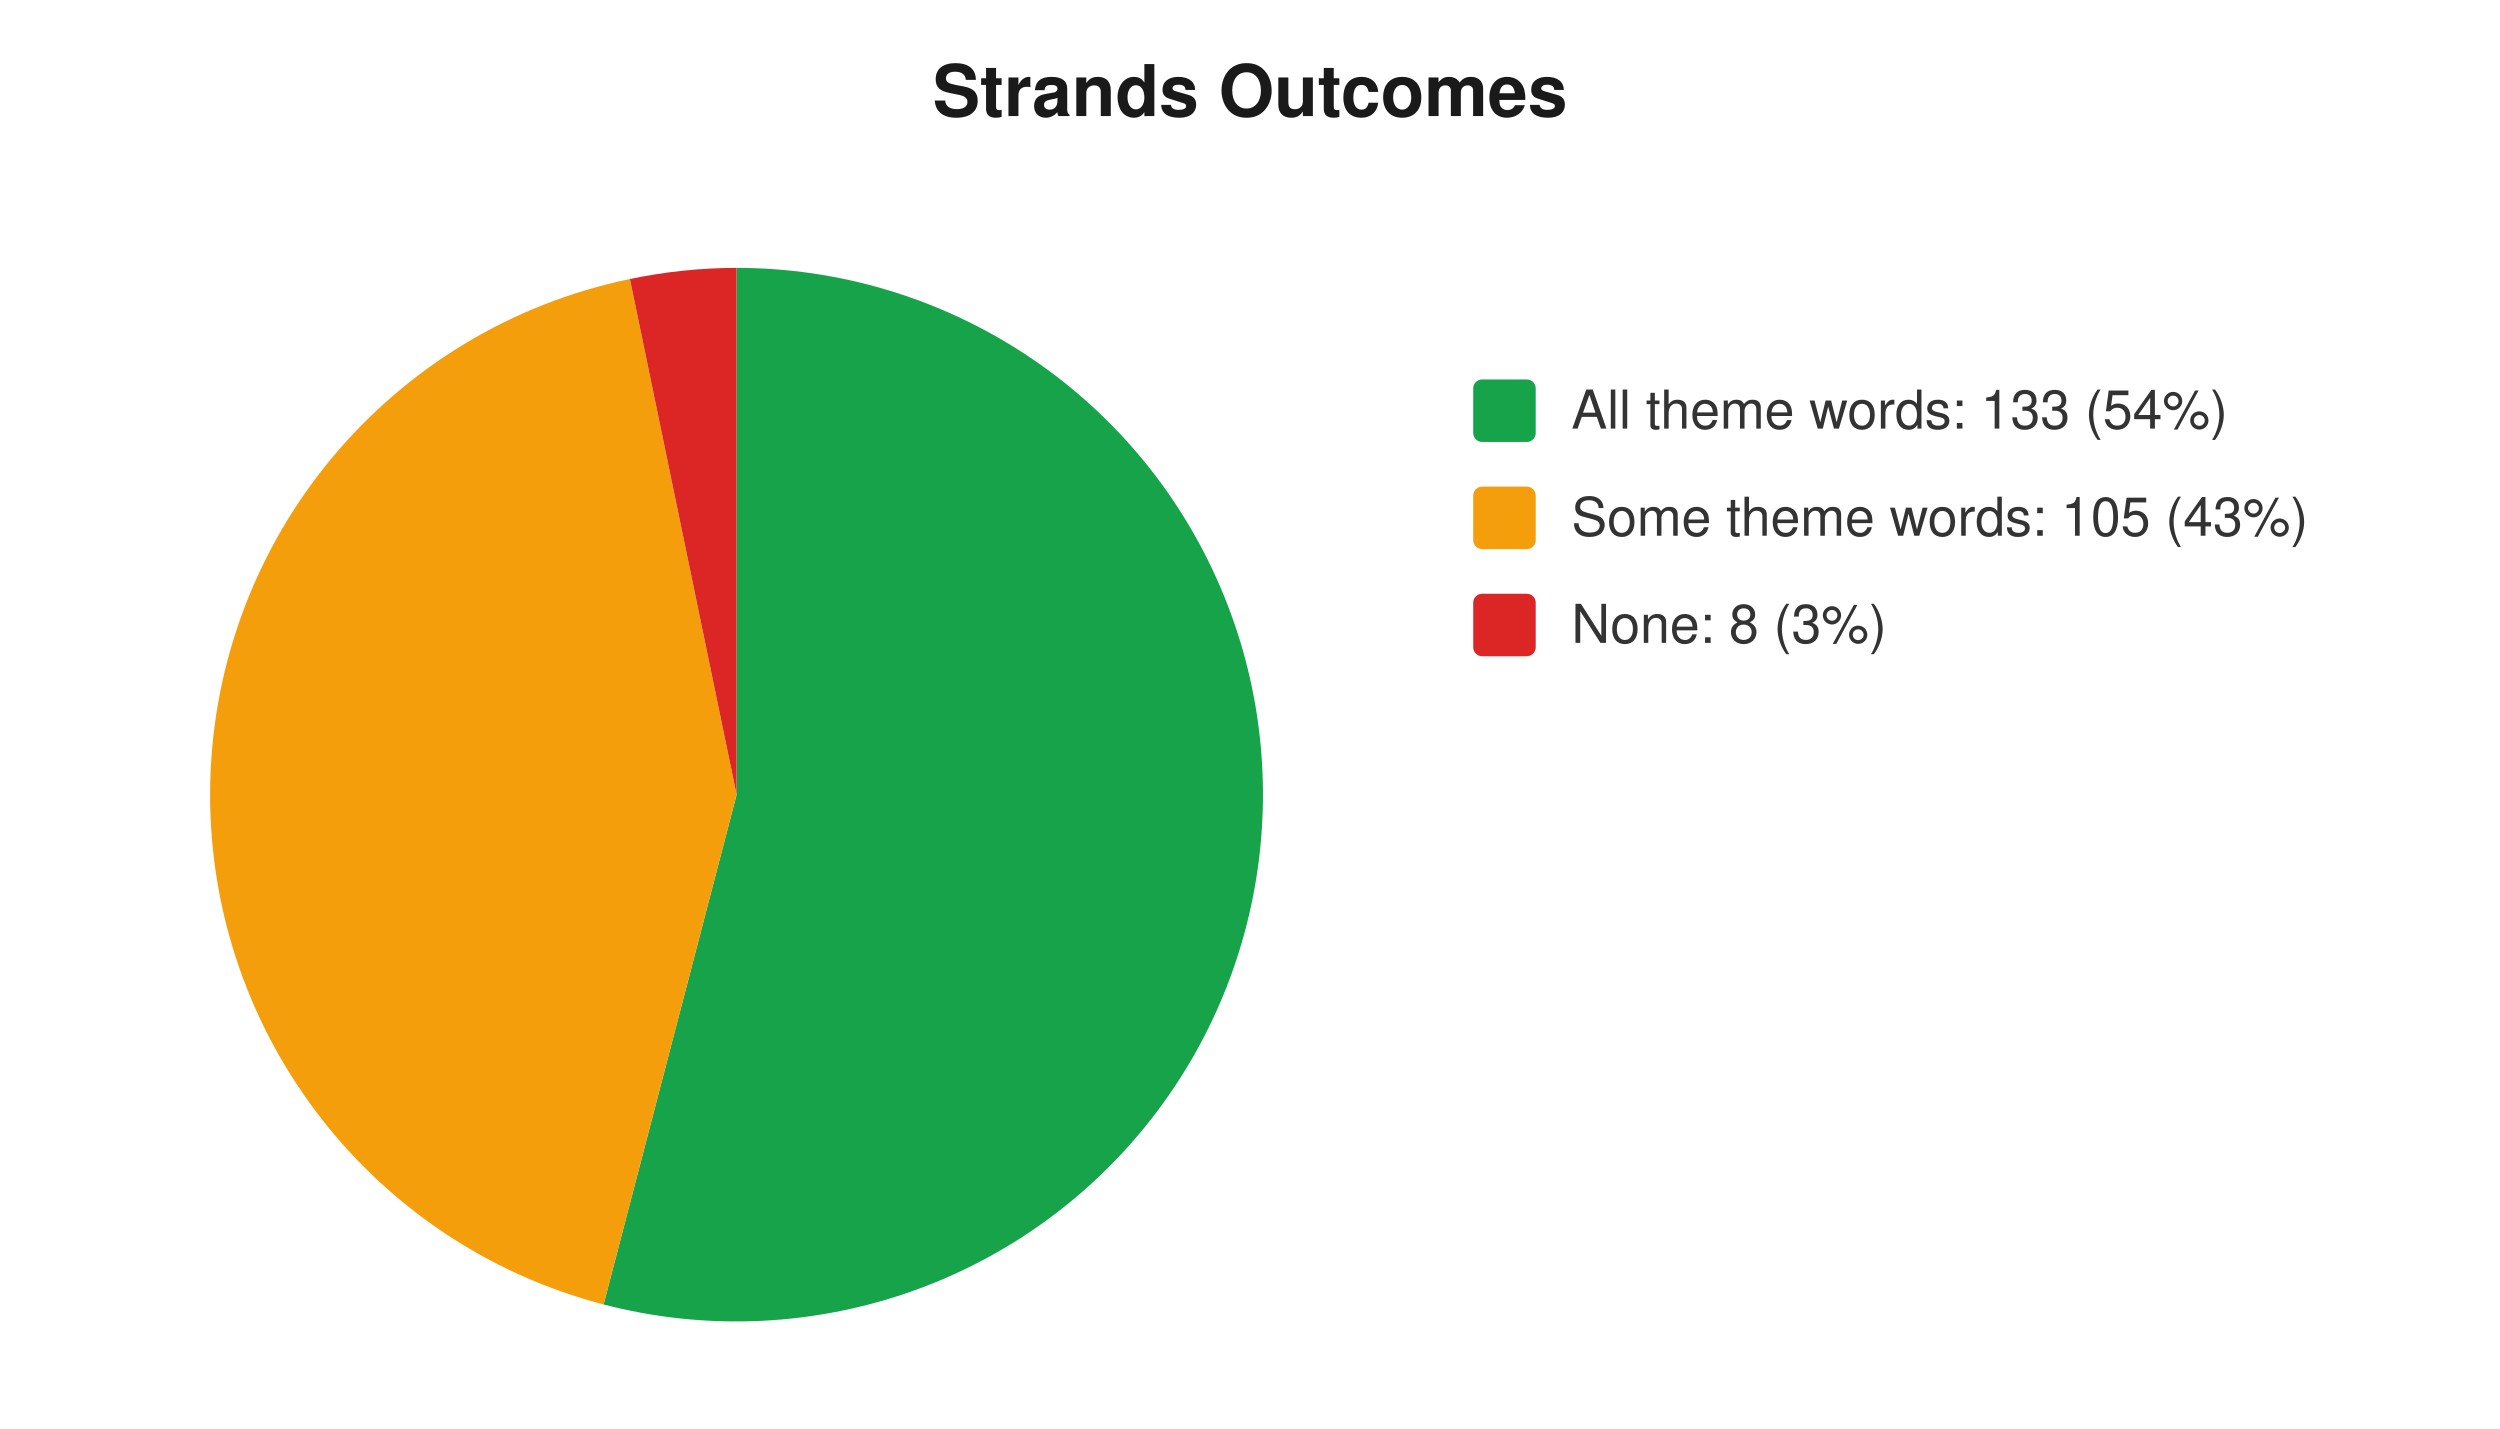
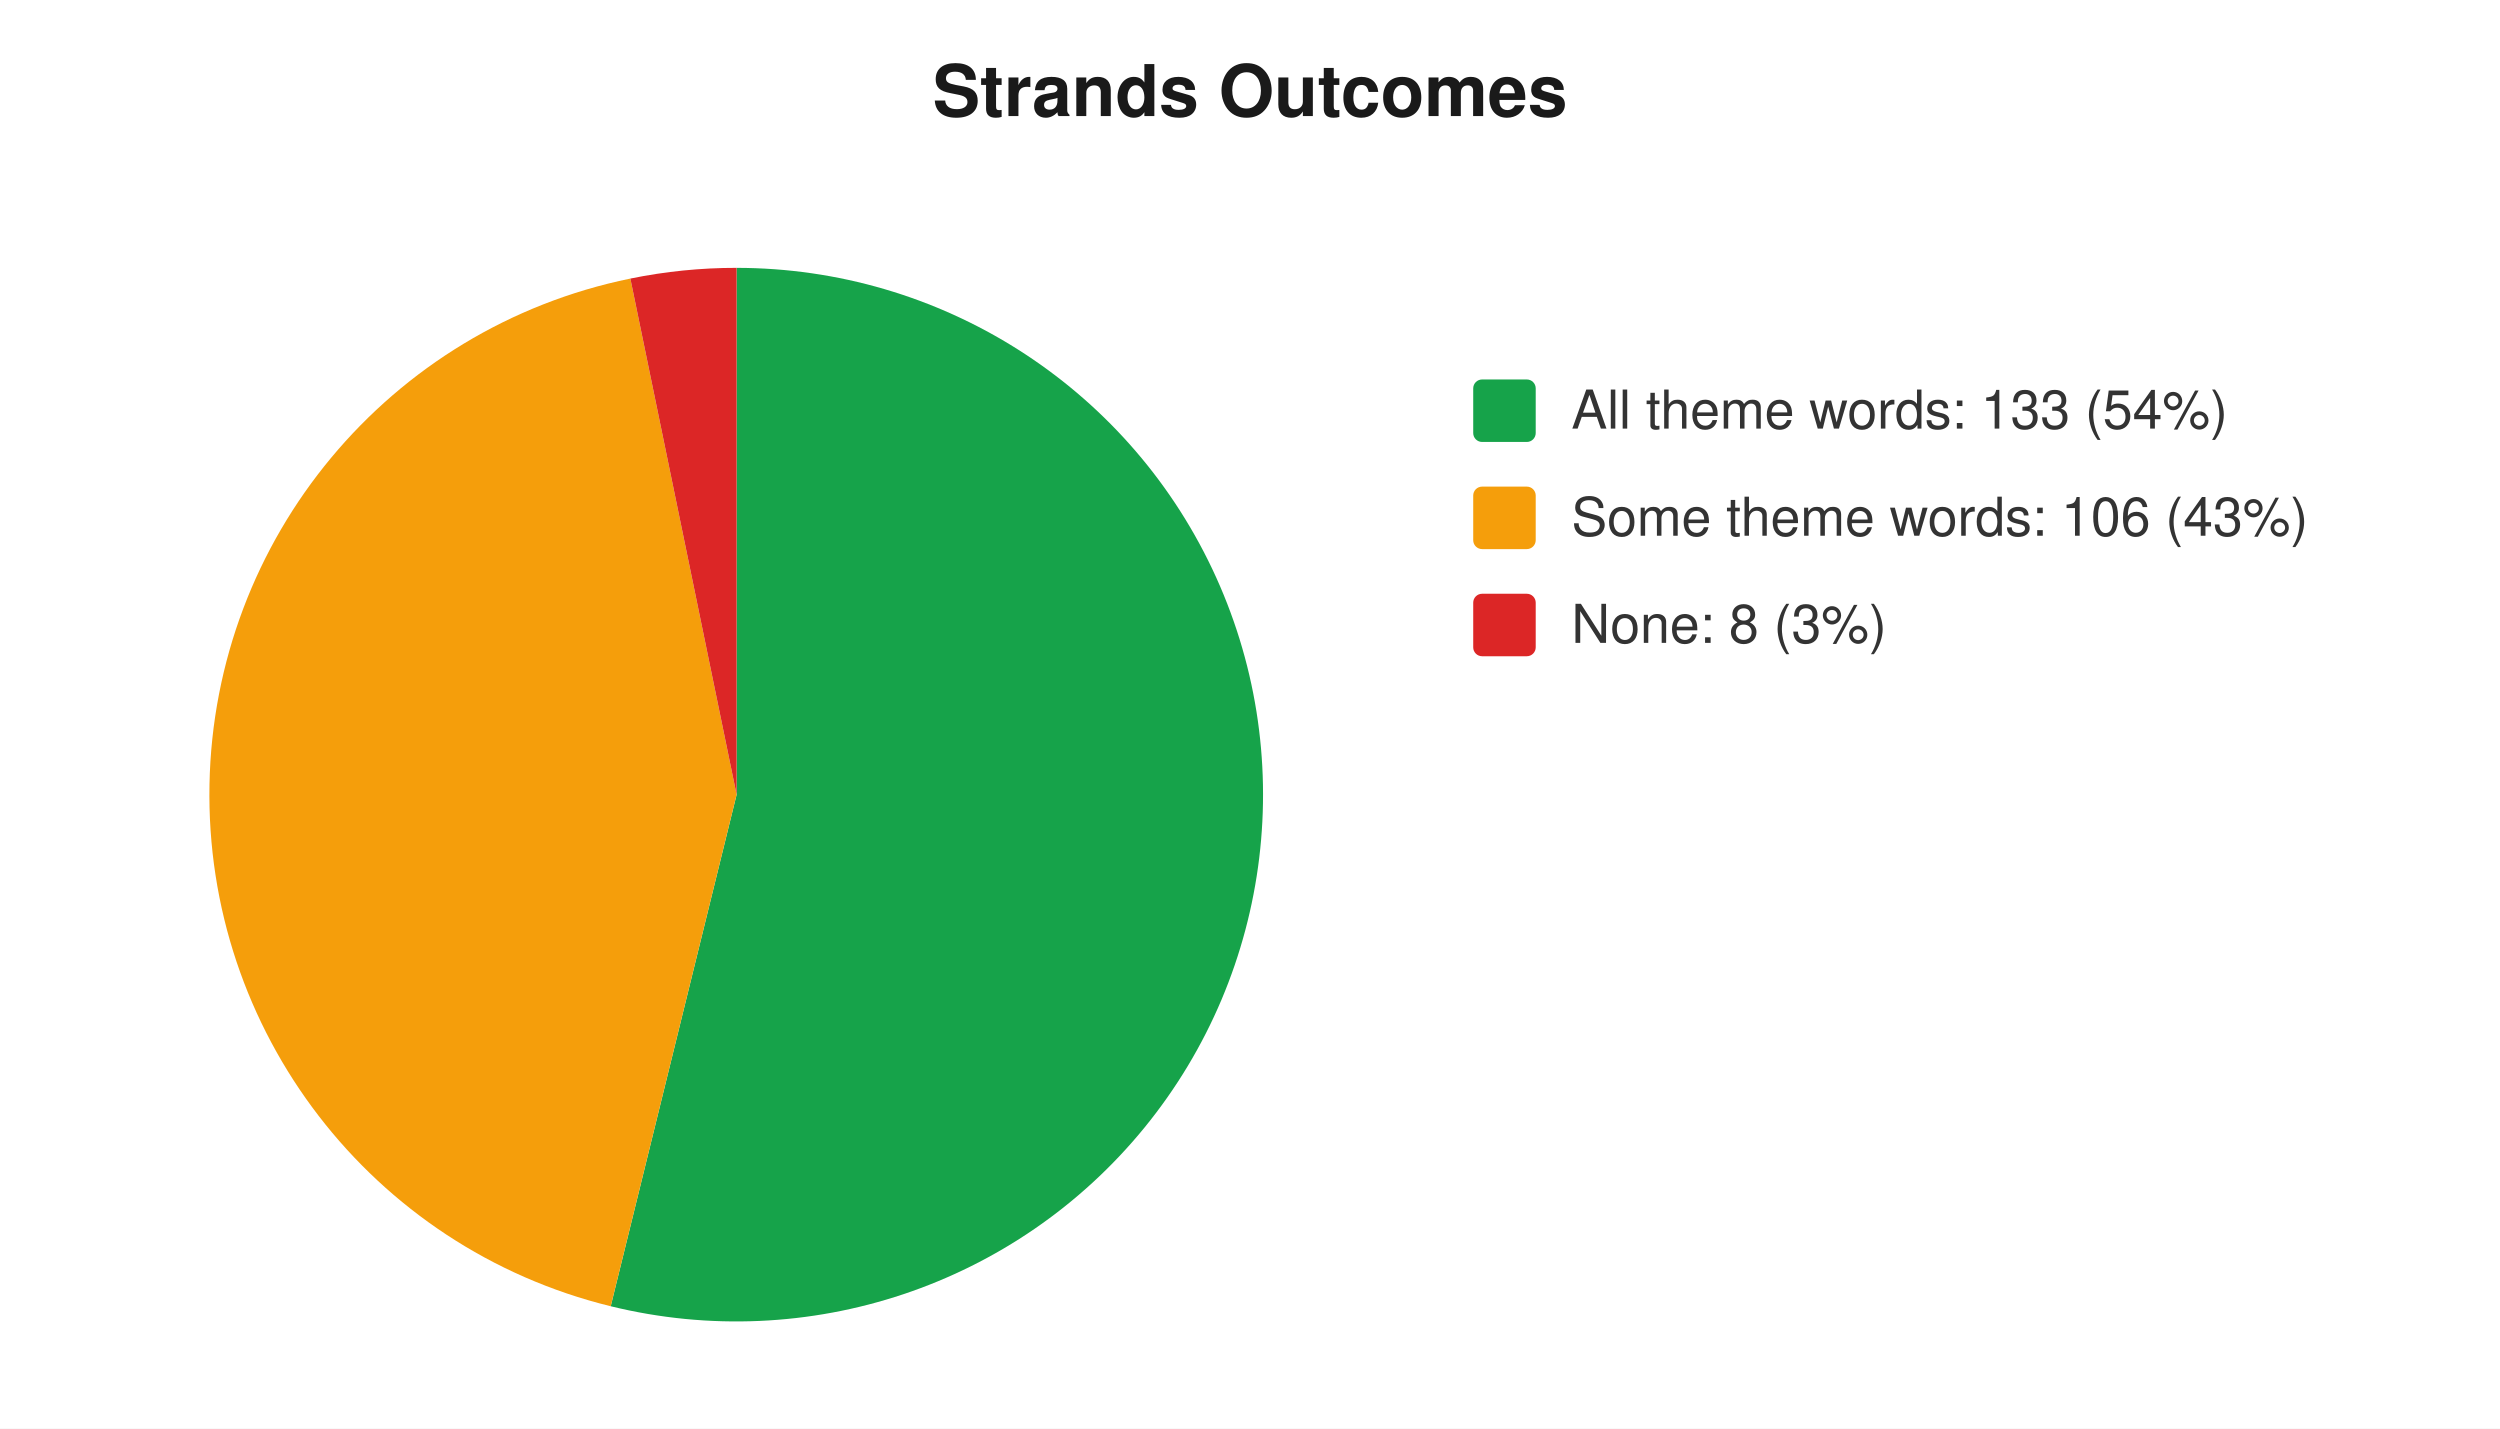
<svg xmlns="http://www.w3.org/2000/svg" width="560" height="320" viewBox="0 0 560 320" font-family="-apple-system,Segoe UI,Helvetica,Arial,sans-serif" font-size="12">
  <rect width="560" height="320" fill="#ffffff" />
  <text x="280" y="26" text-anchor="middle" font-size="16" font-weight="600" fill="#1a1a1a">Strands Outcomes</text>
-   <path d="M 165 178 L 165.0 60.0 A 118 118 0 1 1 135.2 292.2 Z" fill="#16a34a" />
-   <path d="M 165 178 L 135.2 292.2 A 118 118 0 0 1 141.1 62.5 Z" fill="#f59e0b" />
-   <path d="M 165 178 L 141.1 62.5 A 118 118 0 0 1 165.0 60.0 Z" fill="#dc2626" />
+   <path d="M 165 178 L 165.0 60.0 A 118 118 0 1 1 136.8 292.6 Z" fill="#16a34a" />
+   <path d="M 165 178 L 136.8 292.6 A 118 118 0 0 1 141.2 62.4 Z" fill="#f59e0b" />
+   <path d="M 165 178 L 141.2 62.4 A 118 118 0 0 1 165.0 60.0 Z" fill="#dc2626" />
  <rect x="330" y="85" width="14" height="14" rx="2" fill="#16a34a" />
  <text x="352" y="96" fill="#333">All theme words: 133 (54%)</text>
  <rect x="330" y="109" width="14" height="14" rx="2" fill="#f59e0b" />
-   <text x="352" y="120" fill="#333">Some theme words: 105 (43%)</text>
+   <text x="352" y="120" fill="#333">Some theme words: 106 (43%)</text>
  <rect x="330" y="133" width="14" height="14" rx="2" fill="#dc2626" />
  <text x="352" y="144" fill="#333">None: 8 (3%)</text>
</svg>
